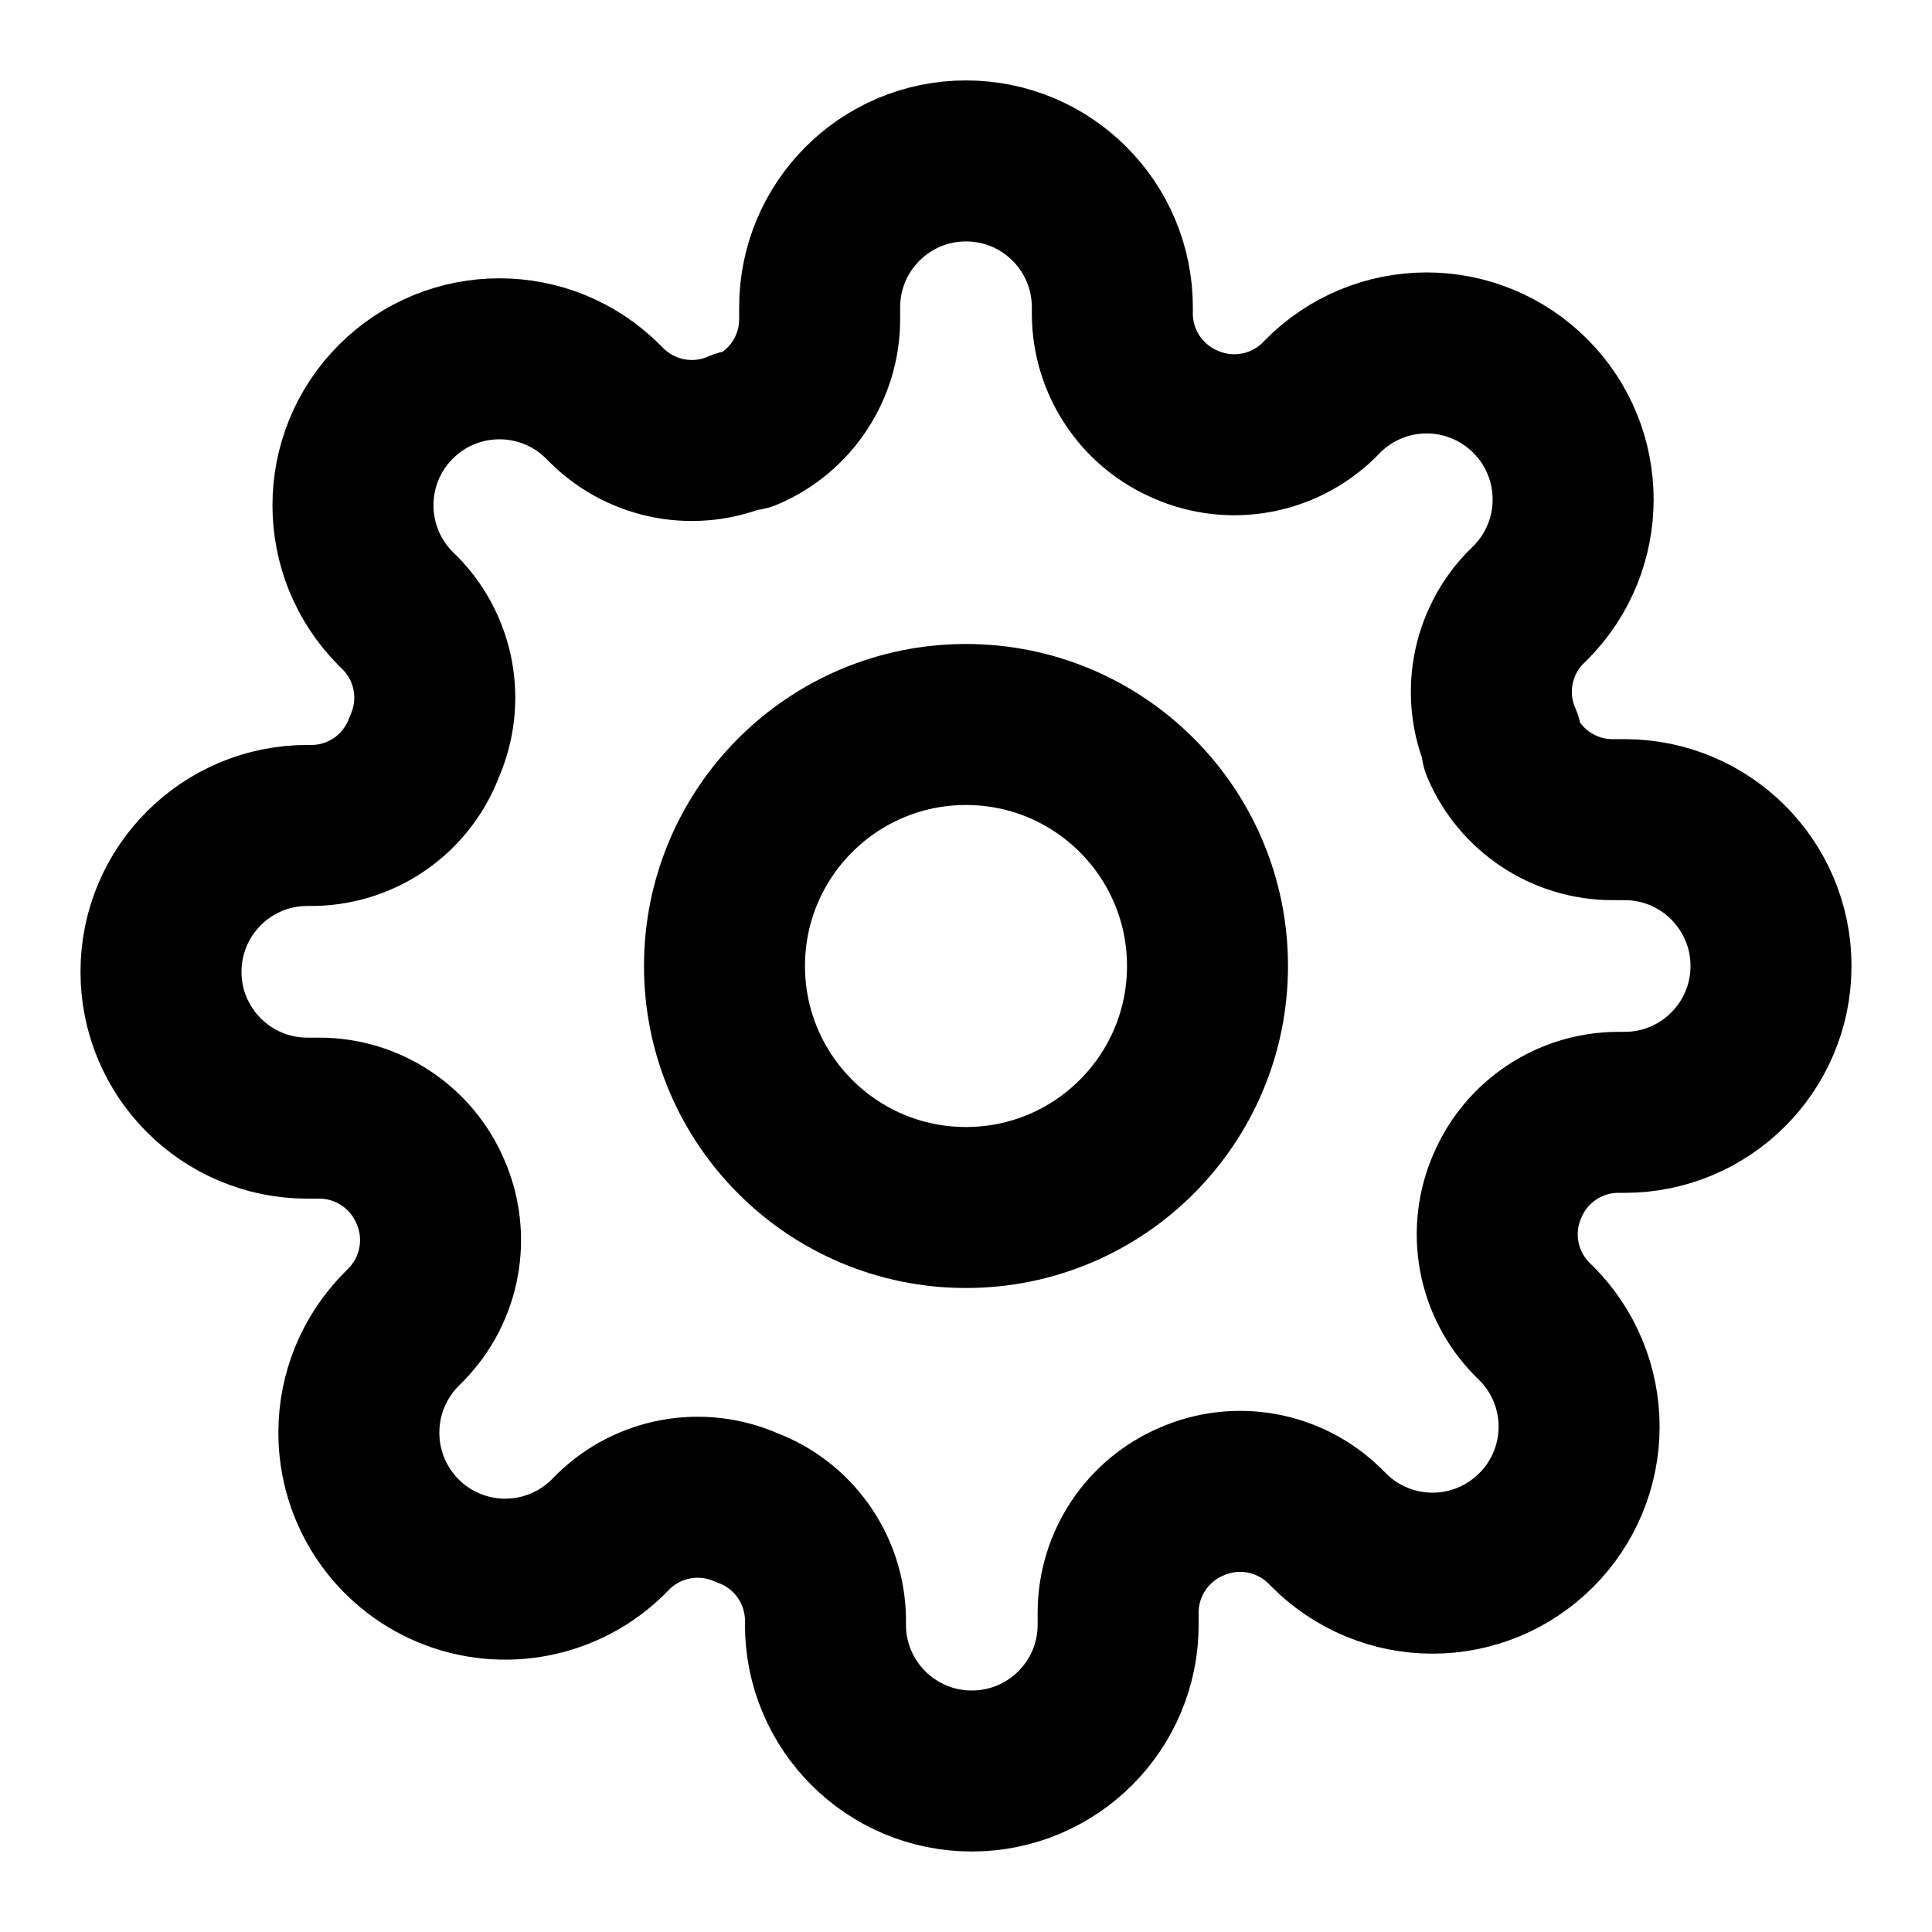
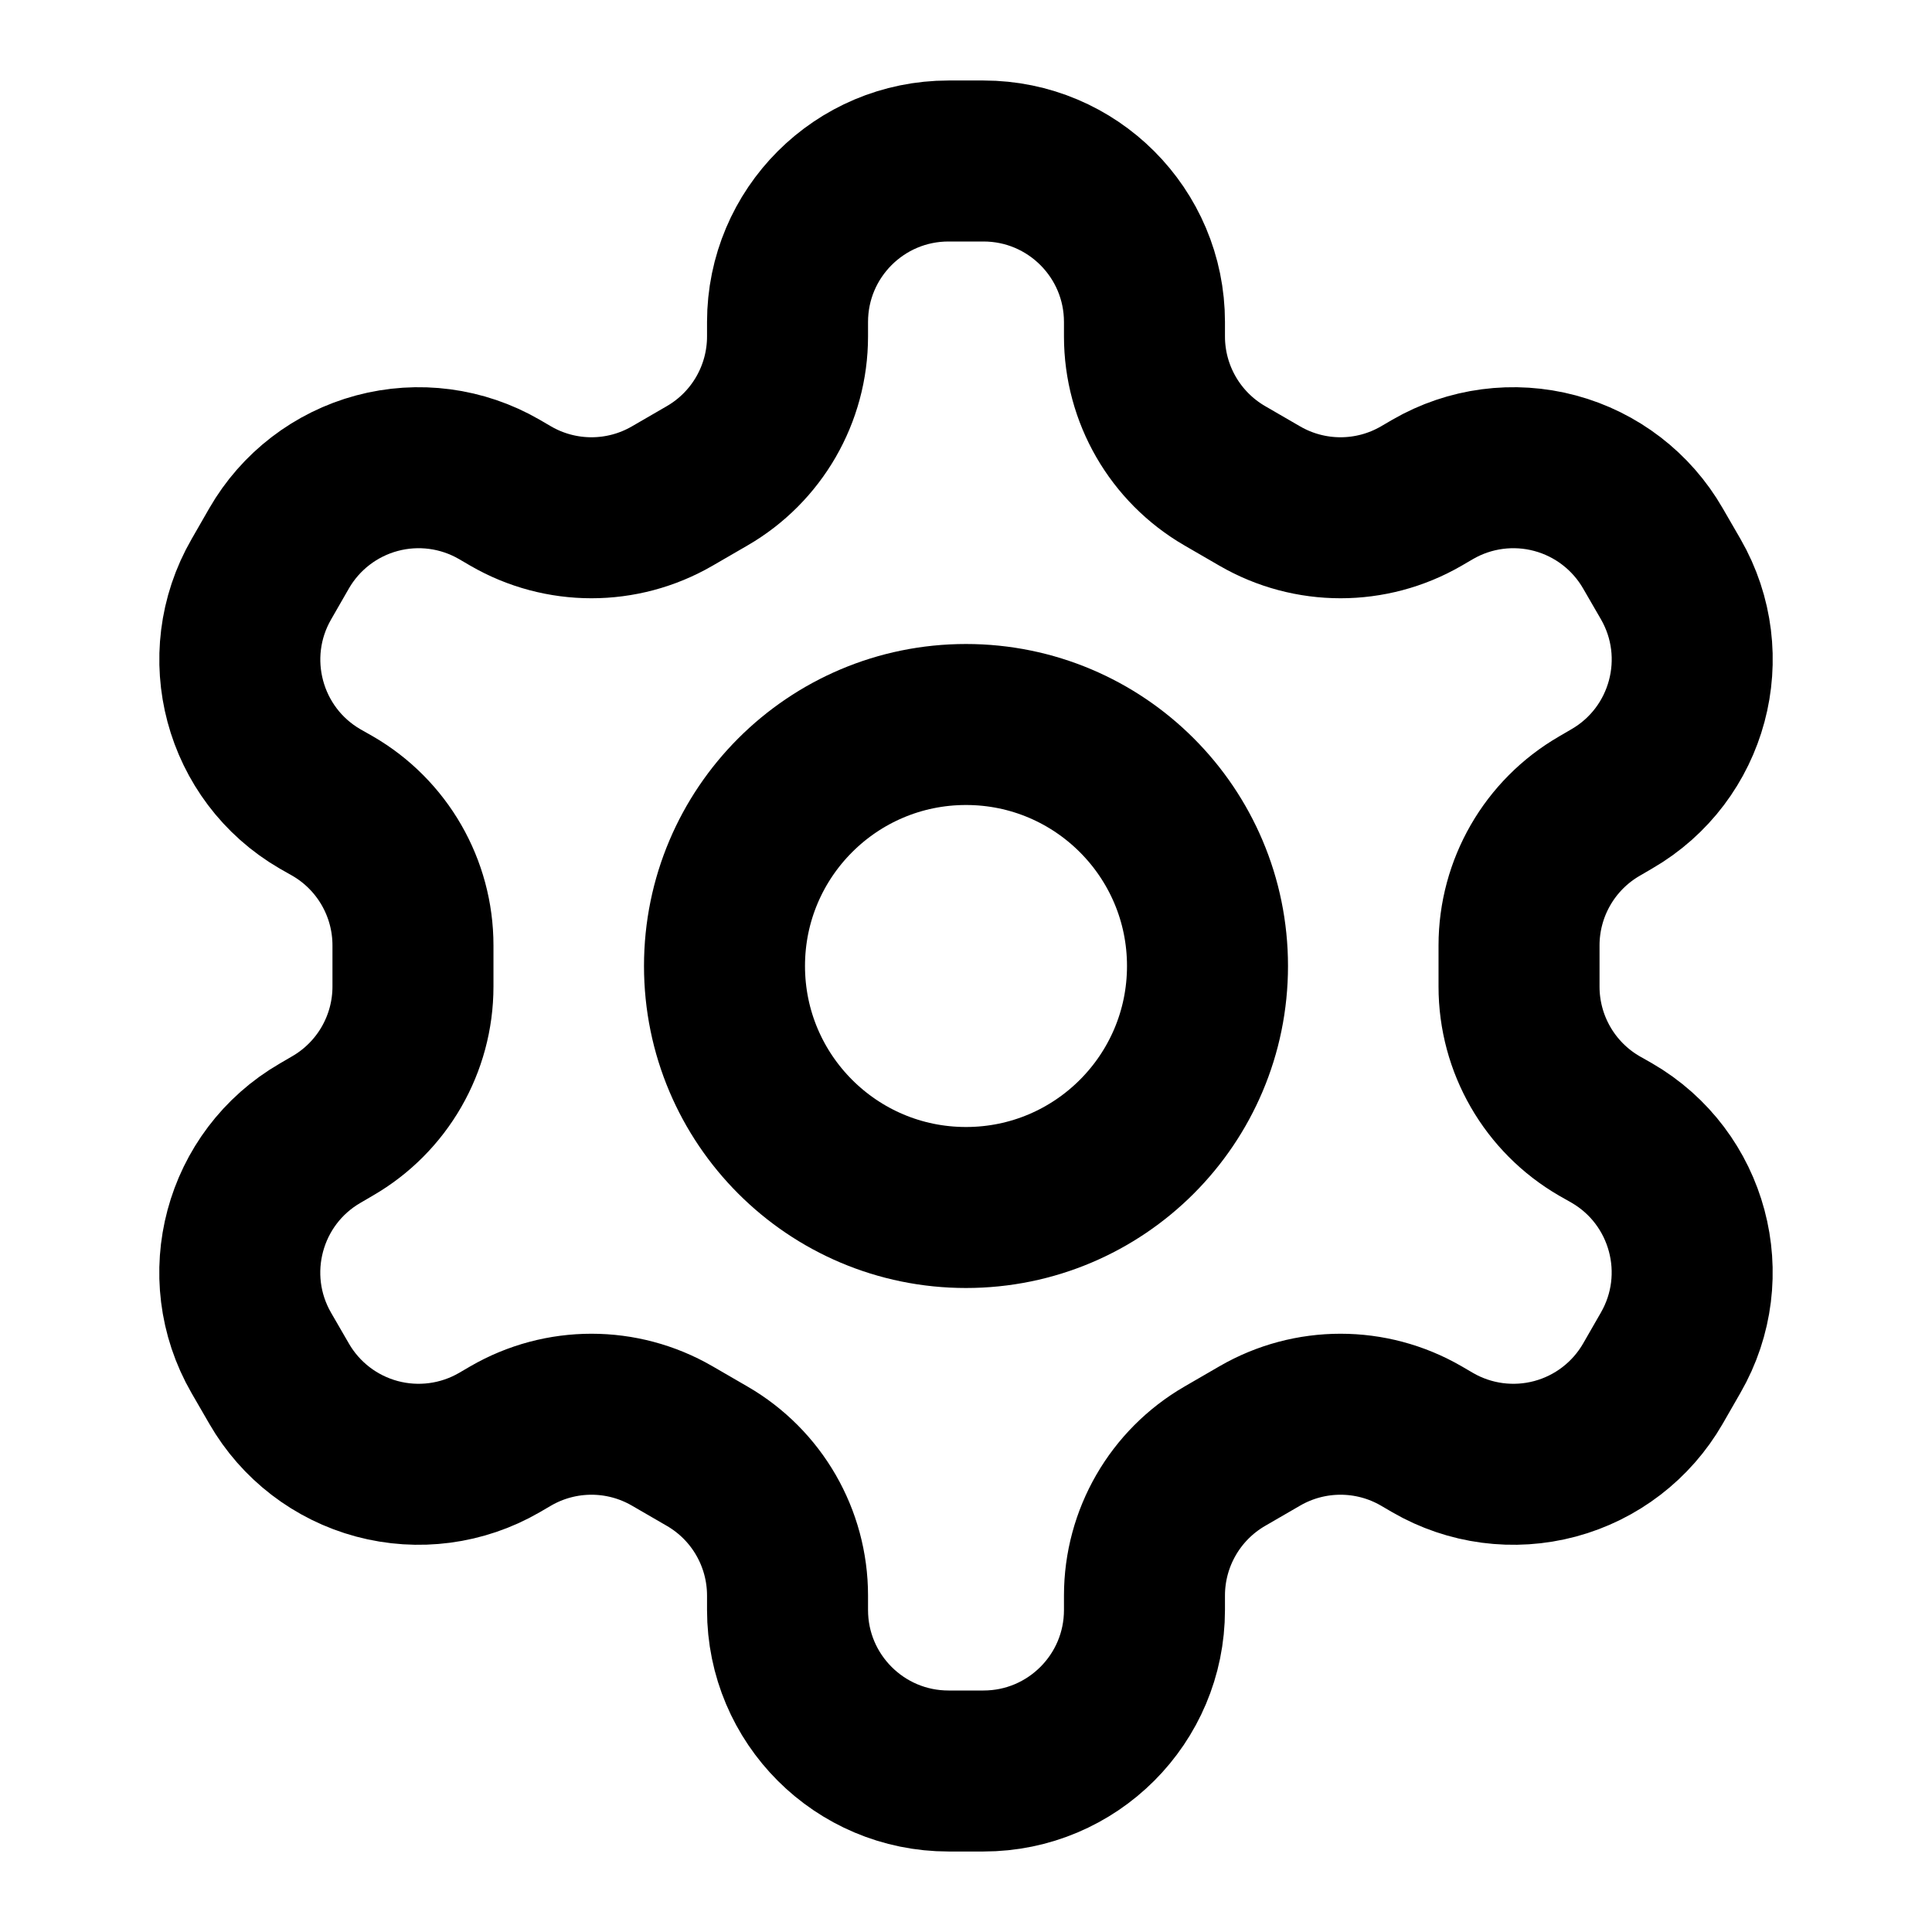
- <svg xmlns="http://www.w3.org/2000/svg" width="24" height="24" viewBox="0 0 24 24" fill="none" stroke="currentColor" stroke-width="2" stroke-linecap="round" stroke-linejoin="round">
-   <circle cx="12" cy="12" r="3" />
-   <path d="M18.727 14.727a1.5 1.5 0 00.3 1.655l.055.054a1.816 1.816 0 010 2.573 1.818 1.818 0 01-2.573 0l-.055-.055a1.5 1.5 0 00-1.654-.3 1.5 1.5 0 00-.91 1.373v.155a1.818 1.818 0 11-3.636 0V20.1a1.5 1.5 0 00-.981-1.373 1.5 1.5 0 00-1.655.3l-.054.055a1.818 1.818 0 01-3.106-1.287 1.818 1.818 0 01.533-1.286l.054-.055a1.5 1.5 0 00.3-1.654 1.5 1.5 0 00-1.372-.91h-.155a1.818 1.818 0 110-3.636H3.9a1.5 1.5 0 001.373-.981 1.5 1.5 0 00-.3-1.655l-.055-.054A1.818 1.818 0 117.491 4.99l.054.054a1.5 1.5 0 001.655.3h.073a1.5 1.5 0 00.909-1.372v-.155a1.818 1.818 0 013.636 0V3.9a1.499 1.499 0 00.91 1.373 1.5 1.5 0 001.654-.3l.054-.055a1.817 1.817 0 012.573 0 1.819 1.819 0 010 2.573l-.055.054a1.5 1.5 0 00-.3 1.655v.073a1.5 1.5 0 001.373.909h.155a1.818 1.818 0 010 3.636H20.1a1.499 1.499 0 00-1.373.91v0z" />
+ <svg xmlns="http://www.w3.org/2000/svg" width="24" height="24" fill="none" stroke="currentColor" stroke-width="2" stroke-linecap="round" stroke-linejoin="round">
+   <path d="M12.217 2h-.434a2 2 0 00-2 2v.18a2 2 0 01-.999 1.731l-.435.252a2 2 0 01-2.003 0l-.144-.084a2 2 0 00-2.735.733l-.22.383a2 2 0 00.73 2.73l.155.088a2 2 0 01.998 1.732v.51a2 2 0 01-.998 1.731l-.154.09a2 2 0 00-.732 2.73l.221.382a2 2 0 002.735.733l.144-.084a2 2 0 012.003 0l.435.252a2 2 0 01.999 1.731V20a2 2 0 002 2h.434a2 2 0 002-2v-.18a2 2 0 01.999-1.731l.435-.252a2 2 0 012.003 0l.144.084a2 2 0 002.735-.733l.22-.383a2 2 0 00-.73-2.73l-.155-.088a2 2 0 01-.998-1.732v-.51a2 2 0 01.998-1.731l.154-.09a2 2 0 00.732-2.73l-.221-.382a2 2 0 00-2.735-.733l-.144.084a2 2 0 01-2.003 0l-.435-.252a2 2 0 01-.999-1.731V4a2 2 0 00-2-2z" />
+   <path d="M15 12a3 3 0 11-6 0 3 3 0 016 0z" />
</svg>
